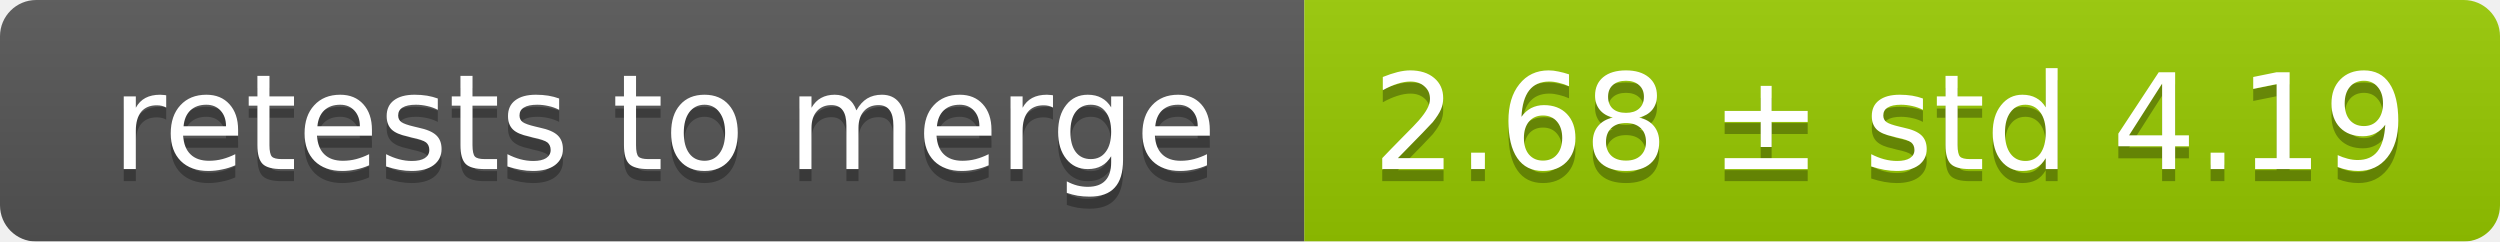
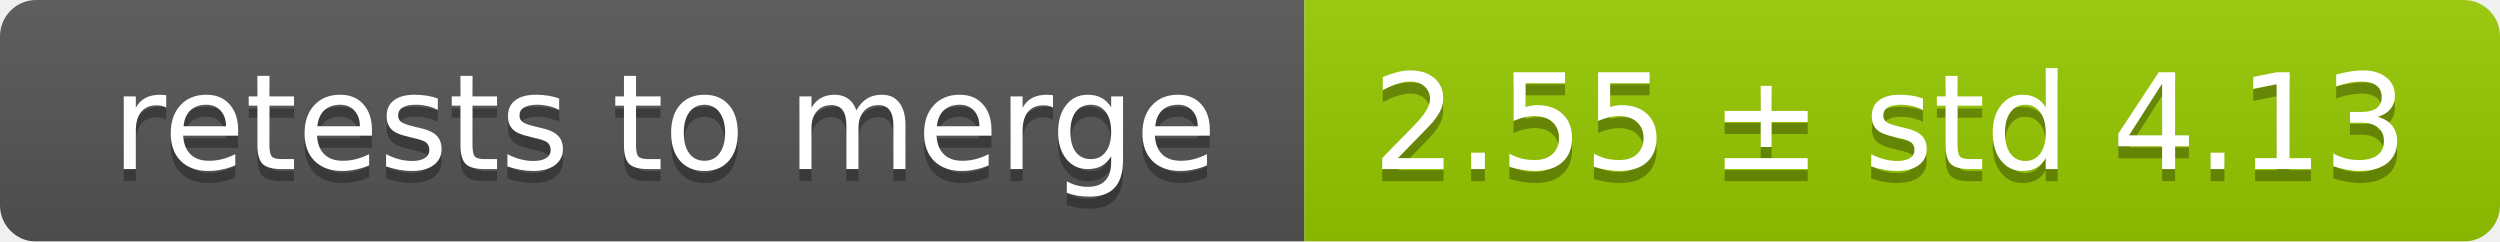
<svg xmlns="http://www.w3.org/2000/svg" width="207" height="20">
  <linearGradient id="smooth" x2="0" y2="100%">
    <stop offset="0" stop-color="#bbb" stop-opacity=".1" />
    <stop offset="1" stop-opacity=".1" />
  </linearGradient>
  <mask id="round">
    <rect width="207" height="20" rx="3" fill="#fff" />
  </mask>
  <g mask="url(#round)">
    <rect width="108" height="20" fill="#555" />
    <rect x="108" width="99" height="20" fill="#97ca00" />
    <rect width="207" height="20" fill="url(#smooth)" />
  </g>
  <g fill="#fff" text-anchor="middle" font-family="DejaVu Sans,Verdana,Geneva,sans-serif" font-size="11">
    <text x="55" y="15" fill="#010101" fill-opacity=".3">retests to merge</text>
    <text x="55" y="14">retests to merge</text>
-     <text x="156.5" y="15" fill="#010101" fill-opacity=".3">2.68 ± std 4.19</text>
-     <text x="156.5" y="14">2.68 ± std 4.19</text>
+     <text x="156.5" y="15" fill="#010101" fill-opacity=".3">2.55 ± std 4.13</text>
+     <text x="156.5" y="14">2.55 ± std 4.13</text>
  </g>
</svg>
